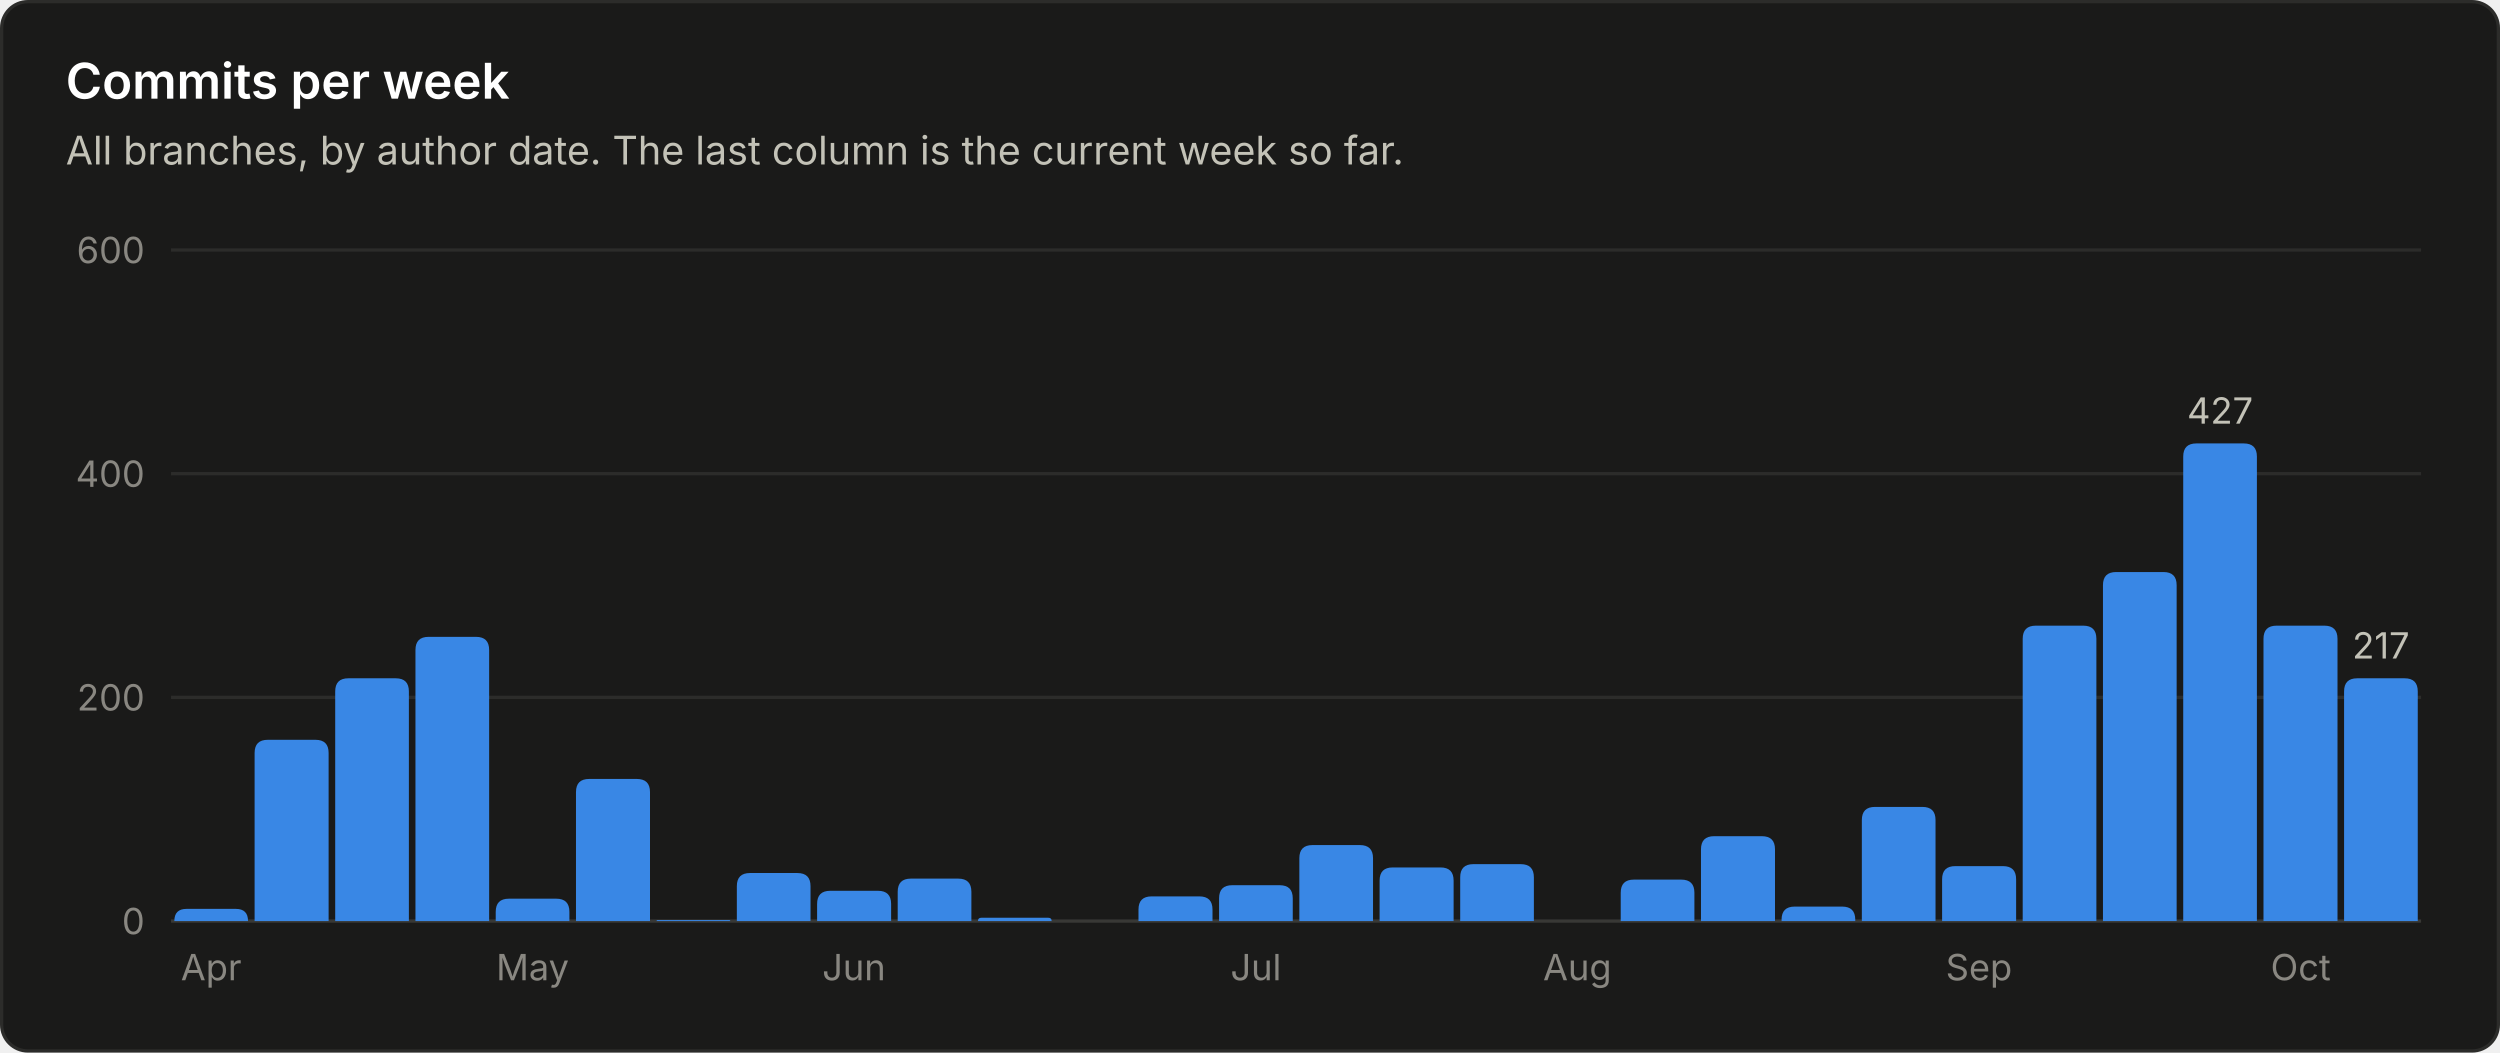
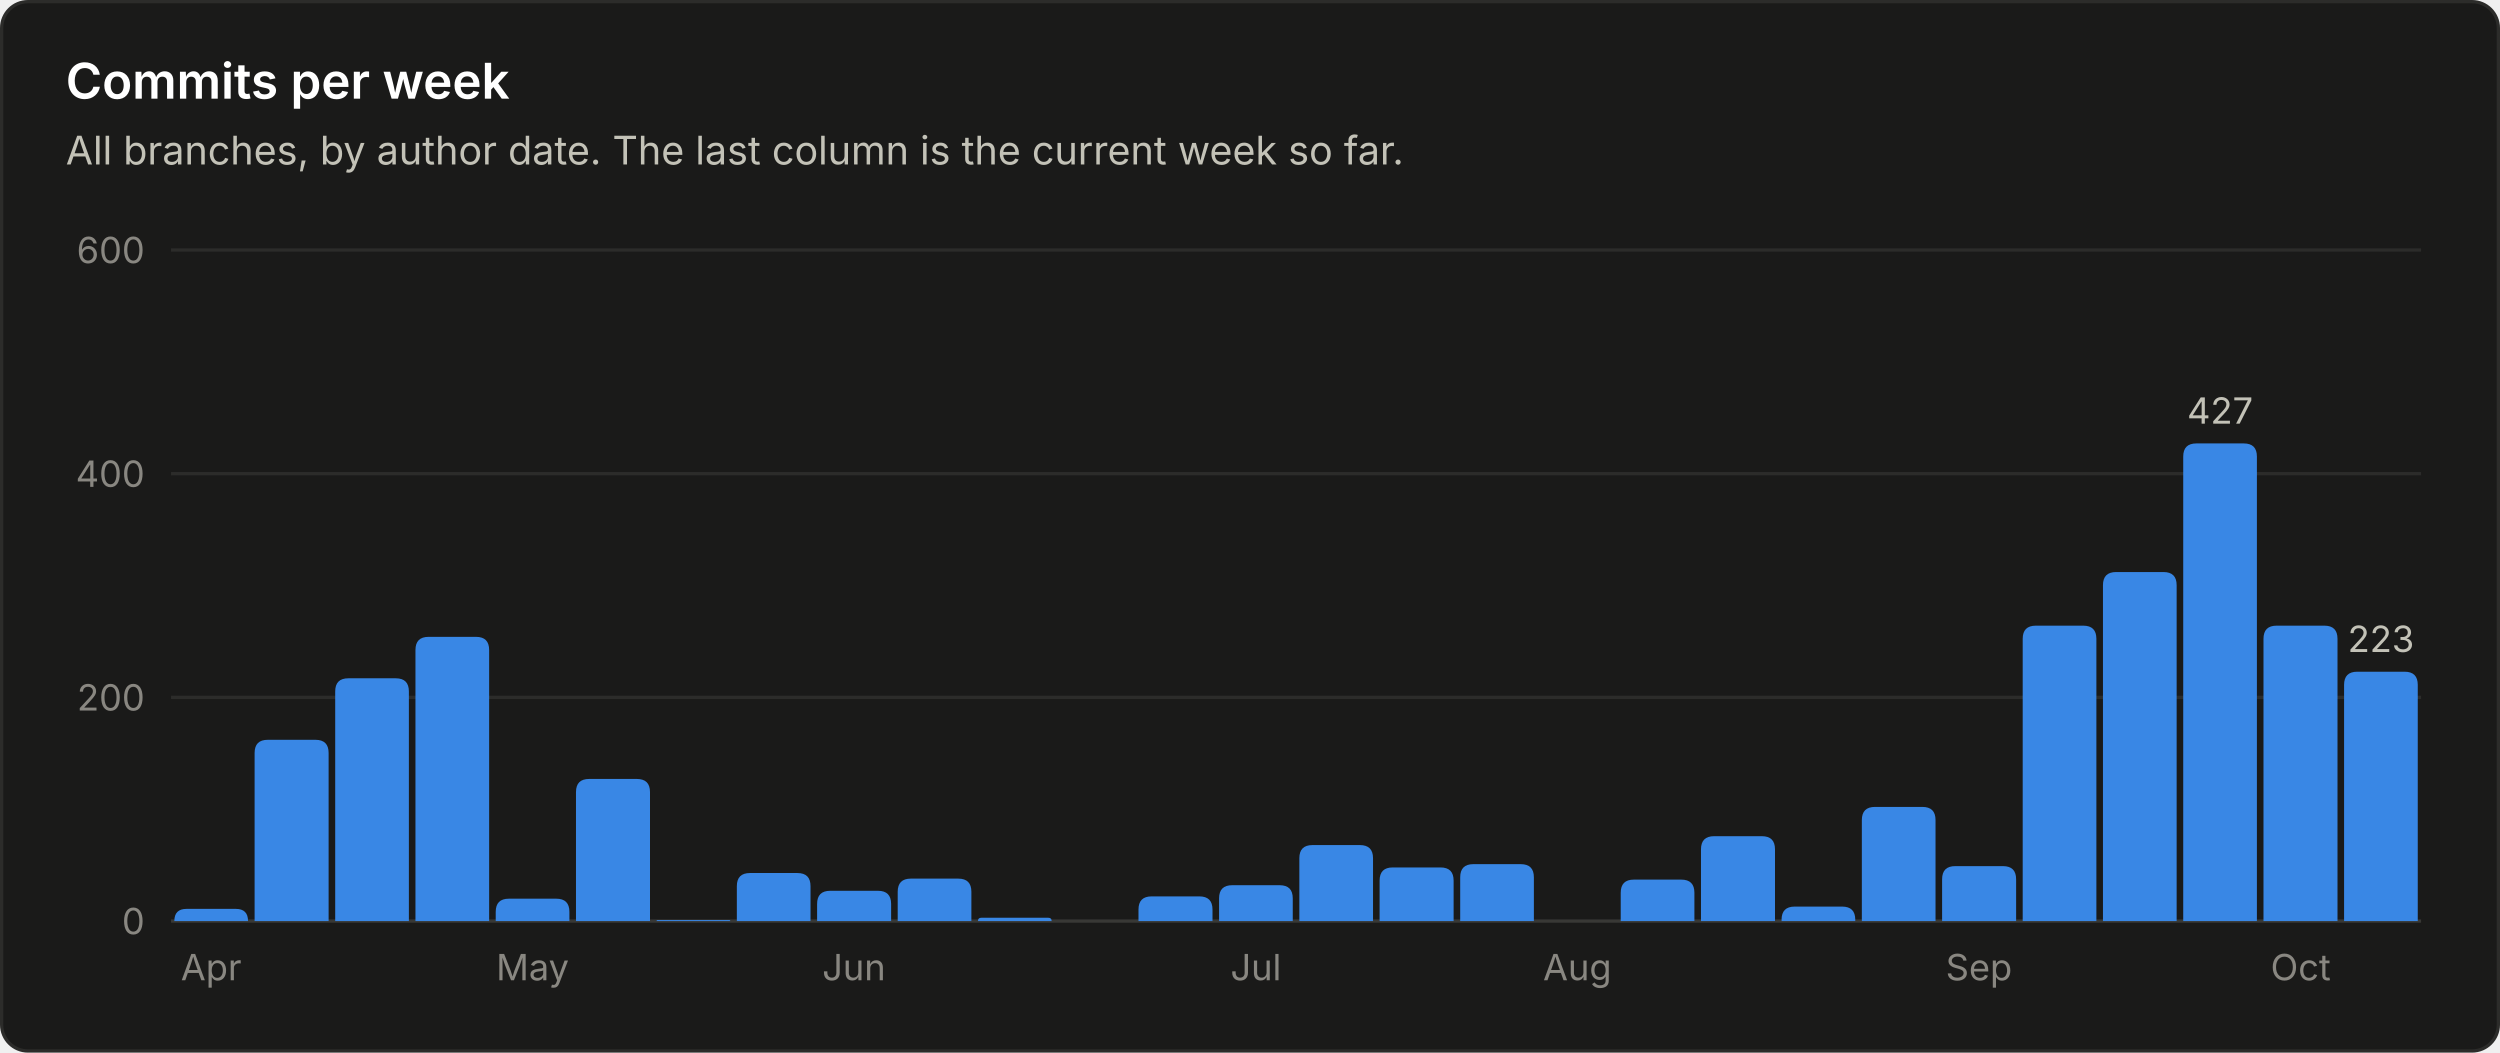
<svg xmlns="http://www.w3.org/2000/svg" viewBox="0 0 760 320" width="760" height="320" role="img" font-family="system-ui, -apple-system, 'Segoe UI', sans-serif">
  <rect x="0.5" y="0.5" width="759" height="319" rx="8" fill="#1a1a19" stroke="#2c2c2a" />
  <text x="20.0" y="30.0" fill="#ffffff" font-size="15" font-weight="600" text-anchor="start">Commits per week</text>
  <text x="20.0" y="50.0" fill="#c3c2b7" font-size="12" font-weight="400" text-anchor="start">All branches, by author date. The last column is the current week so far.</text>
  <line x1="52" y1="280.0" x2="736" y2="280.0" stroke="#383835" stroke-width="1" />
  <text x="44.0" y="284.0" fill="#898781" font-size="11" font-weight="400" text-anchor="end">0</text>
  <line x1="52" y1="212.0" x2="736" y2="212.0" stroke="#2c2c2a" stroke-width="1" />
  <text x="44.0" y="216.0" fill="#898781" font-size="11" font-weight="400" text-anchor="end">200</text>
  <line x1="52" y1="144.0" x2="736" y2="144.0" stroke="#2c2c2a" stroke-width="1" />
  <text x="44.0" y="148.0" fill="#898781" font-size="11" font-weight="400" text-anchor="end">400</text>
  <line x1="52" y1="76.0" x2="736" y2="76.0" stroke="#2c2c2a" stroke-width="1" />
  <text x="44.0" y="80.0" fill="#898781" font-size="11" font-weight="400" text-anchor="end">600</text>
  <path d="M53.0 280.0 V280.0 Q53.0 276.3 56.7 276.3 H71.7 Q75.4 276.3 75.4 280.0 V280.0 Z" fill="#3987e5" />
  <text x="64.2" y="298.0" fill="#898781" font-size="11" font-weight="400" text-anchor="middle">Apr</text>
  <path d="M77.4 280.0 V228.9 Q77.4 224.9 81.4 224.9 H95.9 Q99.9 224.9 99.9 228.9 V280.0 Z" fill="#3987e5" />
  <path d="M101.9 280.0 V210.2 Q101.9 206.2 105.9 206.2 H120.3 Q124.3 206.2 124.3 210.2 V280.0 Z" fill="#3987e5" />
  <path d="M126.3 280.0 V197.6 Q126.3 193.6 130.3 193.6 H144.7 Q148.7 193.6 148.7 197.6 V280.0 Z" fill="#3987e5" />
  <path d="M150.7 280.0 V277.2 Q150.7 273.2 154.7 273.2 H169.1 Q173.1 273.2 173.1 277.2 V280.0 Z" fill="#3987e5" />
  <text x="161.9" y="298.0" fill="#898781" font-size="11" font-weight="400" text-anchor="middle">May</text>
  <path d="M175.1 280.0 V240.8 Q175.1 236.8 179.1 236.8 H193.6 Q197.6 236.8 197.6 240.8 V280.0 Z" fill="#3987e5" />
  <path d="M199.6 280.0 V280.0 Q199.6 279.7 199.9 279.7 H221.7 Q222.0 279.7 222.0 280.0 V280.0 Z" fill="#3987e5" />
  <path d="M224.0 280.0 V269.4 Q224.0 265.4 228.0 265.4 H242.4 Q246.4 265.4 246.4 269.4 V280.0 Z" fill="#3987e5" />
  <path d="M248.4 280.0 V274.8 Q248.4 270.8 252.4 270.8 H266.9 Q270.9 270.8 270.9 274.8 V280.0 Z" fill="#3987e5" />
  <text x="259.6" y="298.0" fill="#898781" font-size="11" font-weight="400" text-anchor="middle">Jun</text>
  <path d="M272.9 280.0 V271.1 Q272.9 267.1 276.9 267.1 H291.3 Q295.3 267.1 295.3 271.1 V280.0 Z" fill="#3987e5" />
  <path d="M297.3 280.0 V280.0 Q297.3 279.0 298.3 279.0 H318.7 Q319.7 279.0 319.7 280.0 V280.0 Z" fill="#3987e5" />
  <path d="M346.1 280.0 V276.5 Q346.1 272.5 350.1 272.5 H364.6 Q368.6 272.5 368.6 276.5 V280.0 Z" fill="#3987e5" />
  <path d="M370.6 280.0 V273.1 Q370.6 269.1 374.6 269.1 H389.0 Q393.0 269.1 393.0 273.1 V280.0 Z" fill="#3987e5" />
  <text x="381.8" y="298.0" fill="#898781" font-size="11" font-weight="400" text-anchor="middle">Jul</text>
  <path d="M395.0 280.0 V260.9 Q395.0 256.9 399.0 256.9 H413.4 Q417.4 256.9 417.4 260.9 V280.0 Z" fill="#3987e5" />
  <path d="M419.4 280.0 V267.7 Q419.4 263.7 423.4 263.7 H437.9 Q441.9 263.7 441.9 267.7 V280.0 Z" fill="#3987e5" />
  <path d="M443.9 280.0 V266.7 Q443.9 262.7 447.9 262.7 H462.3 Q466.3 262.7 466.3 266.7 V280.0 Z" fill="#3987e5" />
  <text x="479.5" y="298.0" fill="#898781" font-size="11" font-weight="400" text-anchor="middle">Aug</text>
  <path d="M492.7 280.0 V271.4 Q492.7 267.4 496.7 267.4 H511.1 Q515.1 267.4 515.1 271.4 V280.0 Z" fill="#3987e5" />
  <path d="M517.1 280.0 V258.2 Q517.1 254.2 521.1 254.2 H535.6 Q539.6 254.2 539.6 258.2 V280.0 Z" fill="#3987e5" />
  <path d="M541.6 280.0 V279.6 Q541.6 275.6 545.6 275.6 H560.0 Q564.0 275.6 564.0 279.6 V280.0 Z" fill="#3987e5" />
  <path d="M566.0 280.0 V249.3 Q566.0 245.3 570.0 245.3 H584.4 Q588.4 245.3 588.4 249.3 V280.0 Z" fill="#3987e5" />
  <path d="M590.4 280.0 V267.3 Q590.4 263.3 594.4 263.3 H608.9 Q612.9 263.3 612.9 267.3 V280.0 Z" fill="#3987e5" />
  <text x="601.6" y="298.0" fill="#898781" font-size="11" font-weight="400" text-anchor="middle">Sep</text>
  <path d="M614.9 280.0 V194.2 Q614.9 190.2 618.9 190.2 H633.3 Q637.3 190.2 637.3 194.2 V280.0 Z" fill="#3987e5" />
  <path d="M639.3 280.0 V177.9 Q639.3 173.9 643.3 173.9 H657.7 Q661.7 173.9 661.7 177.9 V280.0 Z" fill="#3987e5" />
  <path d="M663.7 280.0 V138.8 Q663.7 134.8 667.7 134.8 H682.1 Q686.1 134.8 686.1 138.8 V280.0 Z" fill="#3987e5" />
  <text x="674.9" y="128.8" fill="#c3c2b7" font-size="11" font-weight="400" text-anchor="middle">427</text>
  <path d="M688.1 280.0 V194.2 Q688.1 190.2 692.1 190.2 H706.6 Q710.6 190.2 710.6 194.2 V280.0 Z" fill="#3987e5" />
  <text x="699.4" y="298.0" fill="#898781" font-size="11" font-weight="400" text-anchor="middle">Oct</text>
-   <path d="M712.6 280.0 V210.2 Q712.6 206.2 716.6 206.2 H731.0 Q735.0 206.2 735.0 210.2 V280.0 Z" fill="#3987e5" />
-   <text x="723.8" y="200.2" fill="#c3c2b7" font-size="11" font-weight="400" text-anchor="middle">217</text>
+   <path d="M712.6 280.0 V208.2 Q712.6 204.2 716.6 204.2 H731.0 Q735.0 204.2 735.0 208.2 V280.0 Z" fill="#3987e5" />
+   <text x="723.8" y="198.2" fill="#c3c2b7" font-size="11" font-weight="400" text-anchor="middle">223</text>
</svg>
